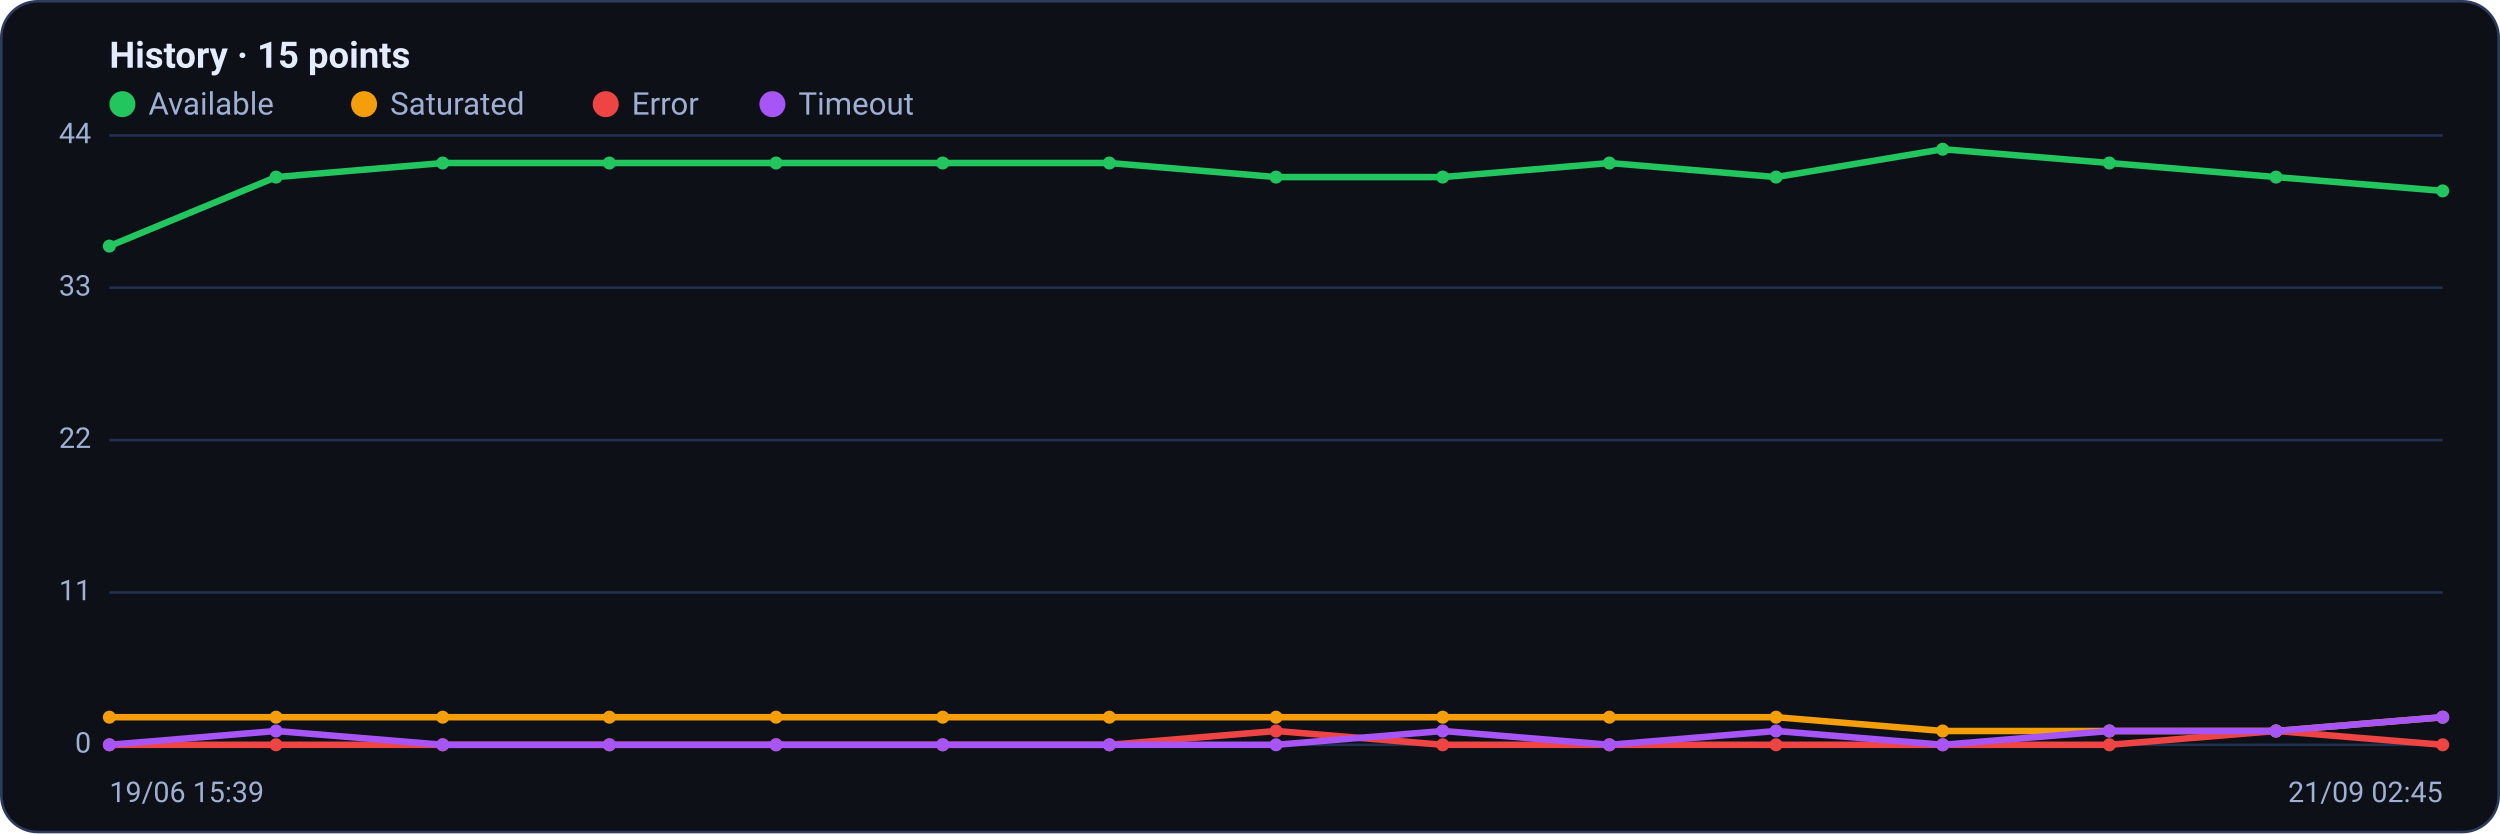
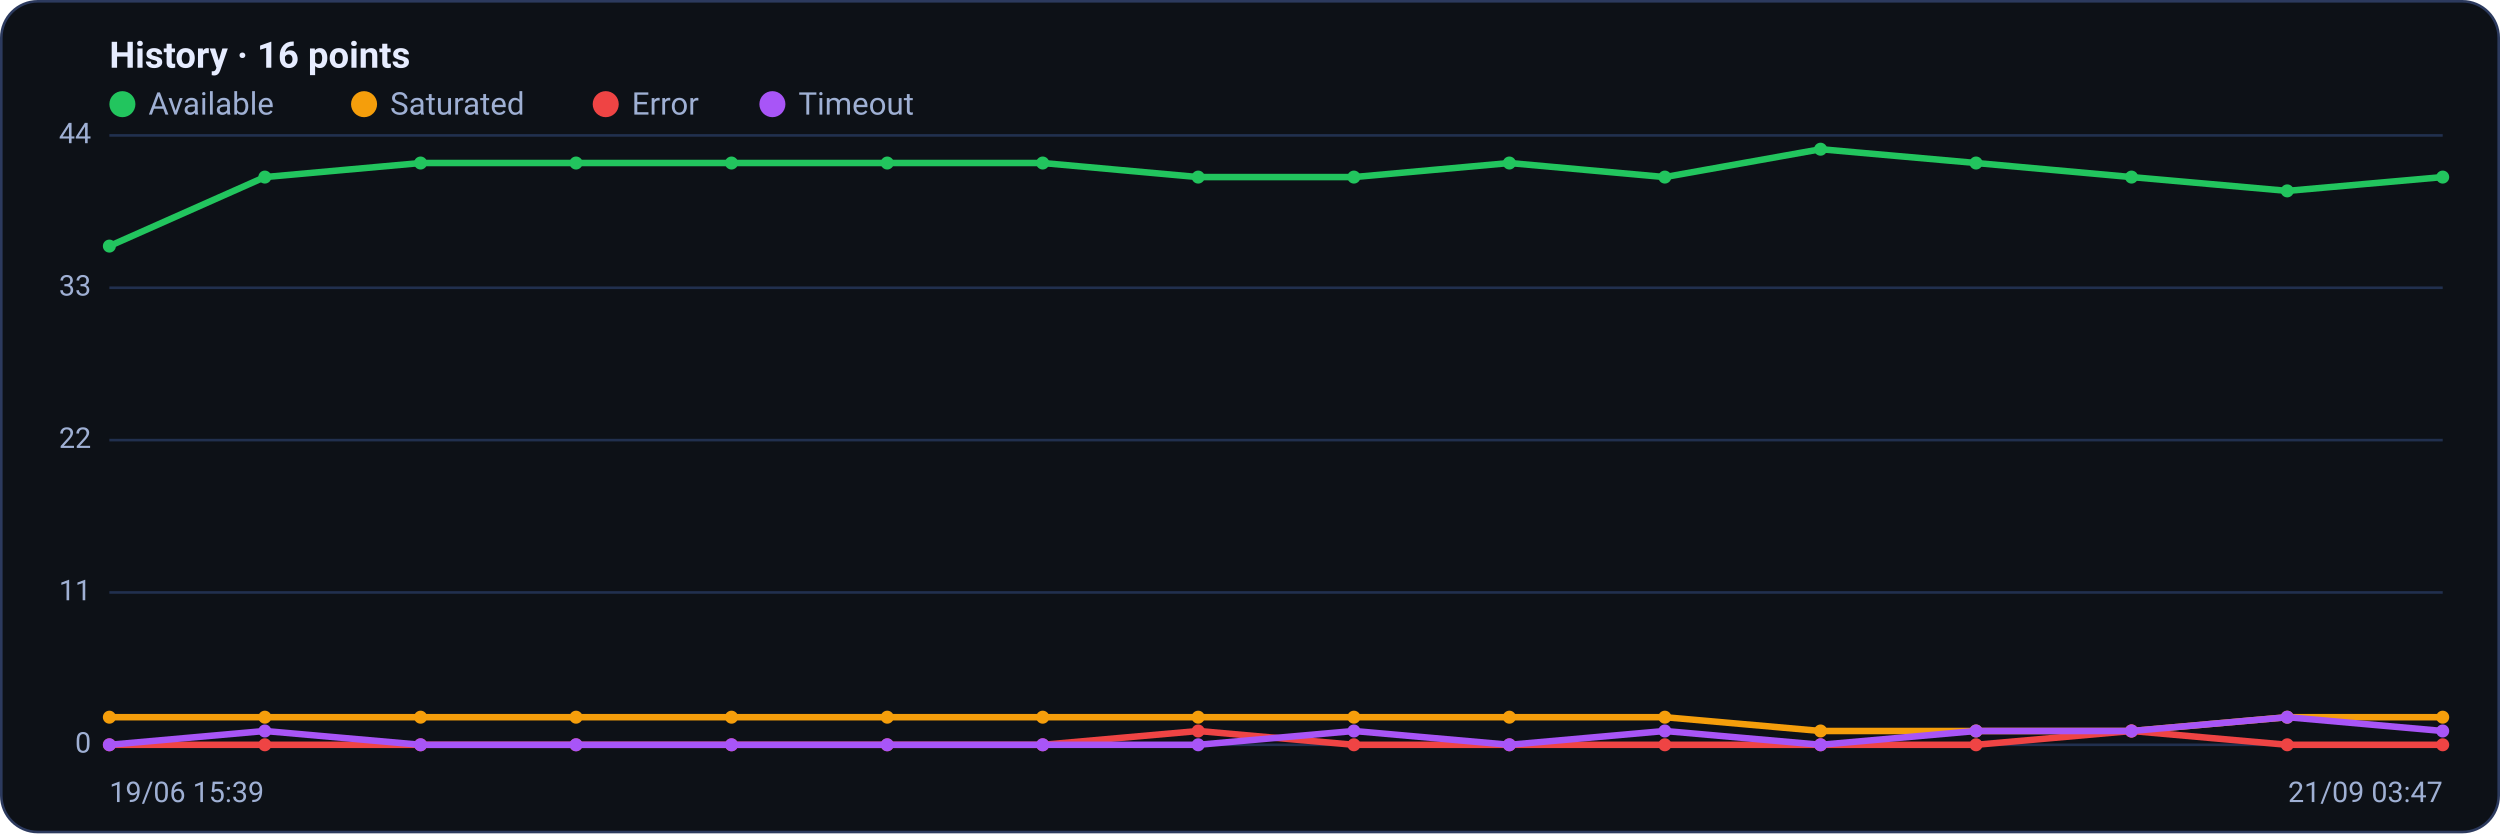
<svg xmlns="http://www.w3.org/2000/svg" viewBox="0 0 960 320" width="960" height="320" font-family="Segoe UI, system-ui, -apple-system, Roboto, Helvetica, Arial, sans-serif" role="img" aria-label="Availability history per region">
  <rect x="0.5" y="0.5" width="959" height="319" rx="14" fill="#0d1117" stroke="#2c3a5e" />
-   <text x="42" y="26" font-size="14" font-weight="600" fill="#e6ecff">History · 15 points</text>
+   <text x="42" y="26" font-size="14" font-weight="600" fill="#e6ecff">History · 16 points</text>
  <circle cx="47" cy="40" r="5" fill="#22c55e" />
  <text x="57" y="44" font-size="12" fill="#9fb0d4">Available</text>
  <circle cx="139.8" cy="40" r="5" fill="#f59e0b" />
  <text x="149.8" y="44" font-size="12" fill="#9fb0d4">Saturated</text>
  <circle cx="232.6" cy="40" r="5" fill="#ef4444" />
  <text x="242.6" y="44" font-size="12" fill="#9fb0d4">Error</text>
  <circle cx="296.6" cy="40" r="5" fill="#a855f7" />
  <text x="306.6" y="44" font-size="12" fill="#9fb0d4">Timeout</text>
  <line x1="42" y1="286.0" x2="938" y2="286.0" stroke="#21304f" stroke-width="1" />
  <text x="35" y="289.0" text-anchor="end" font-size="11" fill="#9fb0d4">0</text>
  <line x1="42" y1="227.5" x2="938" y2="227.5" stroke="#21304f" stroke-width="1" />
  <text x="35" y="230.5" text-anchor="end" font-size="11" fill="#9fb0d4">11</text>
  <line x1="42" y1="169.0" x2="938" y2="169.0" stroke="#21304f" stroke-width="1" />
  <text x="35" y="172.0" text-anchor="end" font-size="11" fill="#9fb0d4">22</text>
  <line x1="42" y1="110.5" x2="938" y2="110.5" stroke="#21304f" stroke-width="1" />
  <text x="35" y="113.5" text-anchor="end" font-size="11" fill="#9fb0d4">33</text>
  <line x1="42" y1="52.0" x2="938" y2="52.0" stroke="#21304f" stroke-width="1" />
  <text x="35" y="55.0" text-anchor="end" font-size="11" fill="#9fb0d4">44</text>
-   <polyline fill="none" stroke="#22c55e" stroke-width="2.5" stroke-linejoin="round" stroke-linecap="round" points="42.0,94.5 106.0,68.0 170.0,62.6 234.0,62.6 298.0,62.6 362.0,62.6 426.0,62.6 490.0,68.0 554.0,68.0 618.0,62.6 682.0,68.0 746.0,57.3 810.0,62.6 874.0,68.0 938.0,73.3" />
+   <polyline fill="none" stroke="#22c55e" stroke-width="2.5" stroke-linejoin="round" stroke-linecap="round" points="42.0,94.5 101.7,68.0 161.5,62.6 221.2,62.6 280.9,62.6 340.7,62.6 400.4,62.6 460.1,68.0 519.9,68.0 579.6,62.6 639.3,68.0 699.1,57.3 758.8,62.6 818.5,68.0 878.3,73.3 938.0,68.0" />
  <circle cx="42.0" cy="94.5" r="2.5" fill="#22c55e" />
-   <circle cx="106.0" cy="68.0" r="2.5" fill="#22c55e" />
-   <circle cx="170.0" cy="62.6" r="2.5" fill="#22c55e" />
-   <circle cx="234.0" cy="62.6" r="2.5" fill="#22c55e" />
-   <circle cx="298.0" cy="62.6" r="2.5" fill="#22c55e" />
-   <circle cx="362.0" cy="62.6" r="2.5" fill="#22c55e" />
-   <circle cx="426.0" cy="62.6" r="2.5" fill="#22c55e" />
-   <circle cx="490.0" cy="68.0" r="2.5" fill="#22c55e" />
-   <circle cx="554.0" cy="68.0" r="2.5" fill="#22c55e" />
-   <circle cx="618.0" cy="62.6" r="2.5" fill="#22c55e" />
-   <circle cx="682.0" cy="68.0" r="2.5" fill="#22c55e" />
-   <circle cx="746.0" cy="57.3" r="2.5" fill="#22c55e" />
-   <circle cx="810.0" cy="62.6" r="2.5" fill="#22c55e" />
-   <circle cx="874.0" cy="68.0" r="2.5" fill="#22c55e" />
-   <circle cx="938.0" cy="73.3" r="2.5" fill="#22c55e" />
-   <polyline fill="none" stroke="#f59e0b" stroke-width="2.5" stroke-linejoin="round" stroke-linecap="round" points="42.0,275.4 106.0,275.4 170.0,275.4 234.0,275.4 298.0,275.4 362.0,275.4 426.0,275.4 490.0,275.4 554.0,275.4 618.0,275.4 682.0,275.4 746.0,280.7 810.0,280.7 874.0,280.7 938.0,275.4" />
+   <circle cx="101.7" cy="68.0" r="2.5" fill="#22c55e" />
+   <circle cx="161.5" cy="62.6" r="2.5" fill="#22c55e" />
+   <circle cx="221.2" cy="62.6" r="2.5" fill="#22c55e" />
+   <circle cx="280.9" cy="62.6" r="2.5" fill="#22c55e" />
+   <circle cx="340.7" cy="62.6" r="2.5" fill="#22c55e" />
+   <circle cx="400.4" cy="62.6" r="2.5" fill="#22c55e" />
+   <circle cx="460.1" cy="68.0" r="2.5" fill="#22c55e" />
+   <circle cx="519.9" cy="68.0" r="2.5" fill="#22c55e" />
+   <circle cx="579.6" cy="62.6" r="2.5" fill="#22c55e" />
+   <circle cx="639.3" cy="68.0" r="2.5" fill="#22c55e" />
+   <circle cx="699.1" cy="57.3" r="2.5" fill="#22c55e" />
+   <circle cx="758.8" cy="62.6" r="2.5" fill="#22c55e" />
+   <circle cx="818.5" cy="68.0" r="2.5" fill="#22c55e" />
+   <circle cx="878.3" cy="73.3" r="2.5" fill="#22c55e" />
+   <circle cx="938.0" cy="68.0" r="2.5" fill="#22c55e" />
+   <polyline fill="none" stroke="#f59e0b" stroke-width="2.5" stroke-linejoin="round" stroke-linecap="round" points="42.0,275.4 101.7,275.4 161.5,275.4 221.2,275.4 280.9,275.4 340.7,275.4 400.4,275.4 460.1,275.4 519.9,275.4 579.6,275.4 639.3,275.4 699.1,280.7 758.8,280.7 818.5,280.7 878.3,275.4 938.0,275.4" />
  <circle cx="42.0" cy="275.4" r="2.5" fill="#f59e0b" />
-   <circle cx="106.0" cy="275.4" r="2.5" fill="#f59e0b" />
-   <circle cx="170.0" cy="275.4" r="2.5" fill="#f59e0b" />
-   <circle cx="234.0" cy="275.4" r="2.5" fill="#f59e0b" />
-   <circle cx="298.0" cy="275.4" r="2.5" fill="#f59e0b" />
-   <circle cx="362.0" cy="275.4" r="2.5" fill="#f59e0b" />
-   <circle cx="426.0" cy="275.4" r="2.5" fill="#f59e0b" />
-   <circle cx="490.0" cy="275.4" r="2.5" fill="#f59e0b" />
-   <circle cx="554.0" cy="275.4" r="2.5" fill="#f59e0b" />
-   <circle cx="618.0" cy="275.4" r="2.5" fill="#f59e0b" />
-   <circle cx="682.0" cy="275.4" r="2.5" fill="#f59e0b" />
-   <circle cx="746.0" cy="280.7" r="2.5" fill="#f59e0b" />
-   <circle cx="810.0" cy="280.7" r="2.5" fill="#f59e0b" />
-   <circle cx="874.0" cy="280.7" r="2.5" fill="#f59e0b" />
+   <circle cx="101.7" cy="275.4" r="2.5" fill="#f59e0b" />
+   <circle cx="161.5" cy="275.4" r="2.5" fill="#f59e0b" />
+   <circle cx="221.2" cy="275.4" r="2.5" fill="#f59e0b" />
+   <circle cx="280.9" cy="275.4" r="2.5" fill="#f59e0b" />
+   <circle cx="340.7" cy="275.4" r="2.5" fill="#f59e0b" />
+   <circle cx="400.4" cy="275.4" r="2.5" fill="#f59e0b" />
+   <circle cx="460.1" cy="275.4" r="2.5" fill="#f59e0b" />
+   <circle cx="519.9" cy="275.4" r="2.5" fill="#f59e0b" />
+   <circle cx="579.6" cy="275.4" r="2.5" fill="#f59e0b" />
+   <circle cx="639.3" cy="275.4" r="2.5" fill="#f59e0b" />
+   <circle cx="699.1" cy="280.7" r="2.5" fill="#f59e0b" />
+   <circle cx="758.8" cy="280.7" r="2.5" fill="#f59e0b" />
+   <circle cx="818.5" cy="280.7" r="2.5" fill="#f59e0b" />
+   <circle cx="878.3" cy="275.4" r="2.5" fill="#f59e0b" />
  <circle cx="938.0" cy="275.4" r="2.5" fill="#f59e0b" />
-   <polyline fill="none" stroke="#ef4444" stroke-width="2.5" stroke-linejoin="round" stroke-linecap="round" points="42.0,286.0 106.0,286.0 170.0,286.0 234.0,286.0 298.0,286.0 362.0,286.0 426.0,286.0 490.0,280.7 554.0,286.0 618.0,286.0 682.0,286.0 746.0,286.0 810.0,286.0 874.0,280.7 938.0,286.0" />
+   <polyline fill="none" stroke="#ef4444" stroke-width="2.5" stroke-linejoin="round" stroke-linecap="round" points="42.0,286.0 101.7,286.0 161.5,286.0 221.2,286.0 280.9,286.0 340.7,286.0 400.4,286.0 460.1,280.7 519.9,286.0 579.6,286.0 639.3,286.0 699.1,286.0 758.8,286.0 818.5,280.7 878.3,286.0 938.0,286.0" />
  <circle cx="42.0" cy="286.0" r="2.5" fill="#ef4444" />
-   <circle cx="106.0" cy="286.0" r="2.5" fill="#ef4444" />
-   <circle cx="170.0" cy="286.0" r="2.5" fill="#ef4444" />
-   <circle cx="234.0" cy="286.0" r="2.5" fill="#ef4444" />
-   <circle cx="298.0" cy="286.0" r="2.5" fill="#ef4444" />
-   <circle cx="362.0" cy="286.0" r="2.5" fill="#ef4444" />
-   <circle cx="426.0" cy="286.0" r="2.5" fill="#ef4444" />
-   <circle cx="490.0" cy="280.7" r="2.5" fill="#ef4444" />
-   <circle cx="554.0" cy="286.0" r="2.5" fill="#ef4444" />
-   <circle cx="618.0" cy="286.0" r="2.5" fill="#ef4444" />
-   <circle cx="682.0" cy="286.0" r="2.5" fill="#ef4444" />
-   <circle cx="746.0" cy="286.0" r="2.5" fill="#ef4444" />
-   <circle cx="810.0" cy="286.0" r="2.5" fill="#ef4444" />
-   <circle cx="874.0" cy="280.7" r="2.5" fill="#ef4444" />
+   <circle cx="101.7" cy="286.0" r="2.5" fill="#ef4444" />
+   <circle cx="161.5" cy="286.0" r="2.5" fill="#ef4444" />
+   <circle cx="221.2" cy="286.0" r="2.5" fill="#ef4444" />
+   <circle cx="280.9" cy="286.0" r="2.5" fill="#ef4444" />
+   <circle cx="340.7" cy="286.0" r="2.5" fill="#ef4444" />
+   <circle cx="400.4" cy="286.0" r="2.5" fill="#ef4444" />
+   <circle cx="460.1" cy="280.7" r="2.5" fill="#ef4444" />
+   <circle cx="519.9" cy="286.0" r="2.5" fill="#ef4444" />
+   <circle cx="579.6" cy="286.0" r="2.5" fill="#ef4444" />
+   <circle cx="639.3" cy="286.0" r="2.5" fill="#ef4444" />
+   <circle cx="699.1" cy="286.0" r="2.5" fill="#ef4444" />
+   <circle cx="758.8" cy="286.0" r="2.5" fill="#ef4444" />
+   <circle cx="818.5" cy="280.7" r="2.5" fill="#ef4444" />
+   <circle cx="878.3" cy="286.0" r="2.5" fill="#ef4444" />
  <circle cx="938.0" cy="286.0" r="2.5" fill="#ef4444" />
-   <polyline fill="none" stroke="#a855f7" stroke-width="2.5" stroke-linejoin="round" stroke-linecap="round" points="42.0,286.0 106.0,280.7 170.0,286.0 234.0,286.0 298.0,286.0 362.0,286.0 426.0,286.0 490.0,286.0 554.0,280.7 618.0,286.0 682.0,280.7 746.0,286.0 810.0,280.7 874.0,280.7 938.0,275.4" />
+   <polyline fill="none" stroke="#a855f7" stroke-width="2.5" stroke-linejoin="round" stroke-linecap="round" points="42.0,286.0 101.7,280.7 161.5,286.0 221.2,286.0 280.9,286.0 340.7,286.0 400.4,286.0 460.1,286.0 519.9,280.7 579.6,286.0 639.3,280.7 699.1,286.0 758.8,280.7 818.5,280.7 878.3,275.4 938.0,280.7" />
  <circle cx="42.0" cy="286.0" r="2.5" fill="#a855f7" />
-   <circle cx="106.0" cy="280.7" r="2.5" fill="#a855f7" />
-   <circle cx="170.0" cy="286.0" r="2.5" fill="#a855f7" />
-   <circle cx="234.0" cy="286.0" r="2.5" fill="#a855f7" />
-   <circle cx="298.0" cy="286.0" r="2.5" fill="#a855f7" />
-   <circle cx="362.0" cy="286.0" r="2.5" fill="#a855f7" />
-   <circle cx="426.0" cy="286.0" r="2.5" fill="#a855f7" />
-   <circle cx="490.0" cy="286.0" r="2.5" fill="#a855f7" />
-   <circle cx="554.0" cy="280.7" r="2.5" fill="#a855f7" />
-   <circle cx="618.0" cy="286.0" r="2.5" fill="#a855f7" />
-   <circle cx="682.0" cy="280.7" r="2.5" fill="#a855f7" />
-   <circle cx="746.0" cy="286.0" r="2.5" fill="#a855f7" />
-   <circle cx="810.0" cy="280.7" r="2.5" fill="#a855f7" />
-   <circle cx="874.0" cy="280.7" r="2.5" fill="#a855f7" />
-   <circle cx="938.0" cy="275.4" r="2.5" fill="#a855f7" />
+   <circle cx="101.7" cy="280.7" r="2.5" fill="#a855f7" />
+   <circle cx="161.5" cy="286.0" r="2.5" fill="#a855f7" />
+   <circle cx="221.2" cy="286.0" r="2.5" fill="#a855f7" />
+   <circle cx="280.9" cy="286.0" r="2.5" fill="#a855f7" />
+   <circle cx="340.7" cy="286.0" r="2.5" fill="#a855f7" />
+   <circle cx="400.4" cy="286.0" r="2.5" fill="#a855f7" />
+   <circle cx="460.1" cy="286.0" r="2.5" fill="#a855f7" />
+   <circle cx="519.9" cy="280.7" r="2.5" fill="#a855f7" />
+   <circle cx="579.6" cy="286.0" r="2.5" fill="#a855f7" />
+   <circle cx="639.3" cy="280.7" r="2.5" fill="#a855f7" />
+   <circle cx="699.1" cy="286.0" r="2.5" fill="#a855f7" />
+   <circle cx="758.8" cy="280.7" r="2.5" fill="#a855f7" />
+   <circle cx="818.5" cy="280.7" r="2.5" fill="#a855f7" />
+   <circle cx="878.3" cy="275.4" r="2.5" fill="#a855f7" />
+   <circle cx="938.0" cy="280.7" r="2.5" fill="#a855f7" />
  <text x="42" y="308" font-size="11" fill="#9fb0d4">19/06 15:39</text>
-   <text x="938" y="308" text-anchor="end" font-size="11" fill="#9fb0d4">21/09 02:45</text>
+   <text x="938" y="308" text-anchor="end" font-size="11" fill="#9fb0d4">21/09 03:47</text>
</svg>
